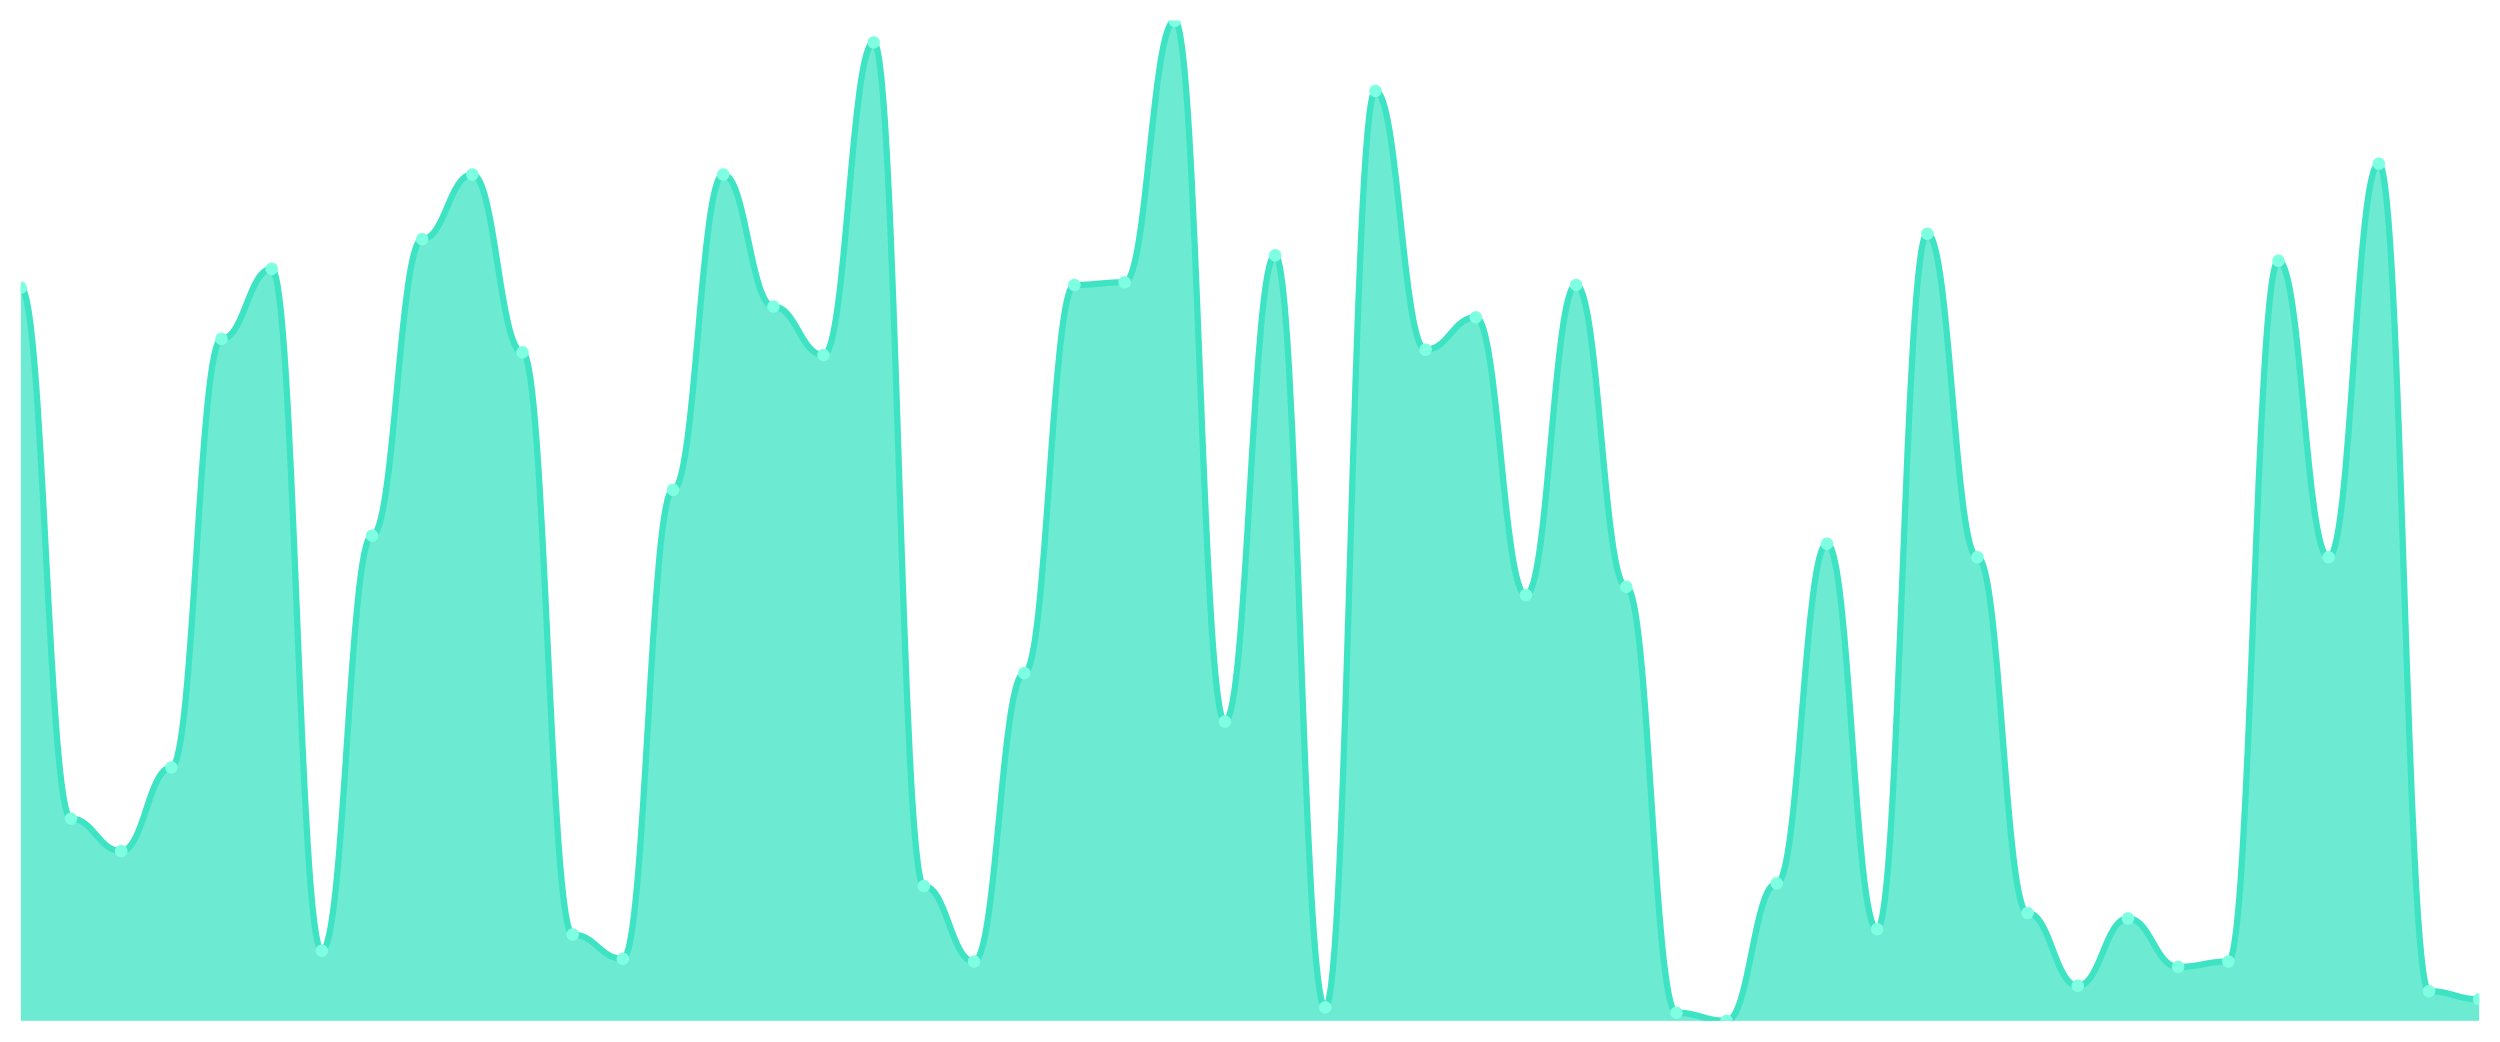
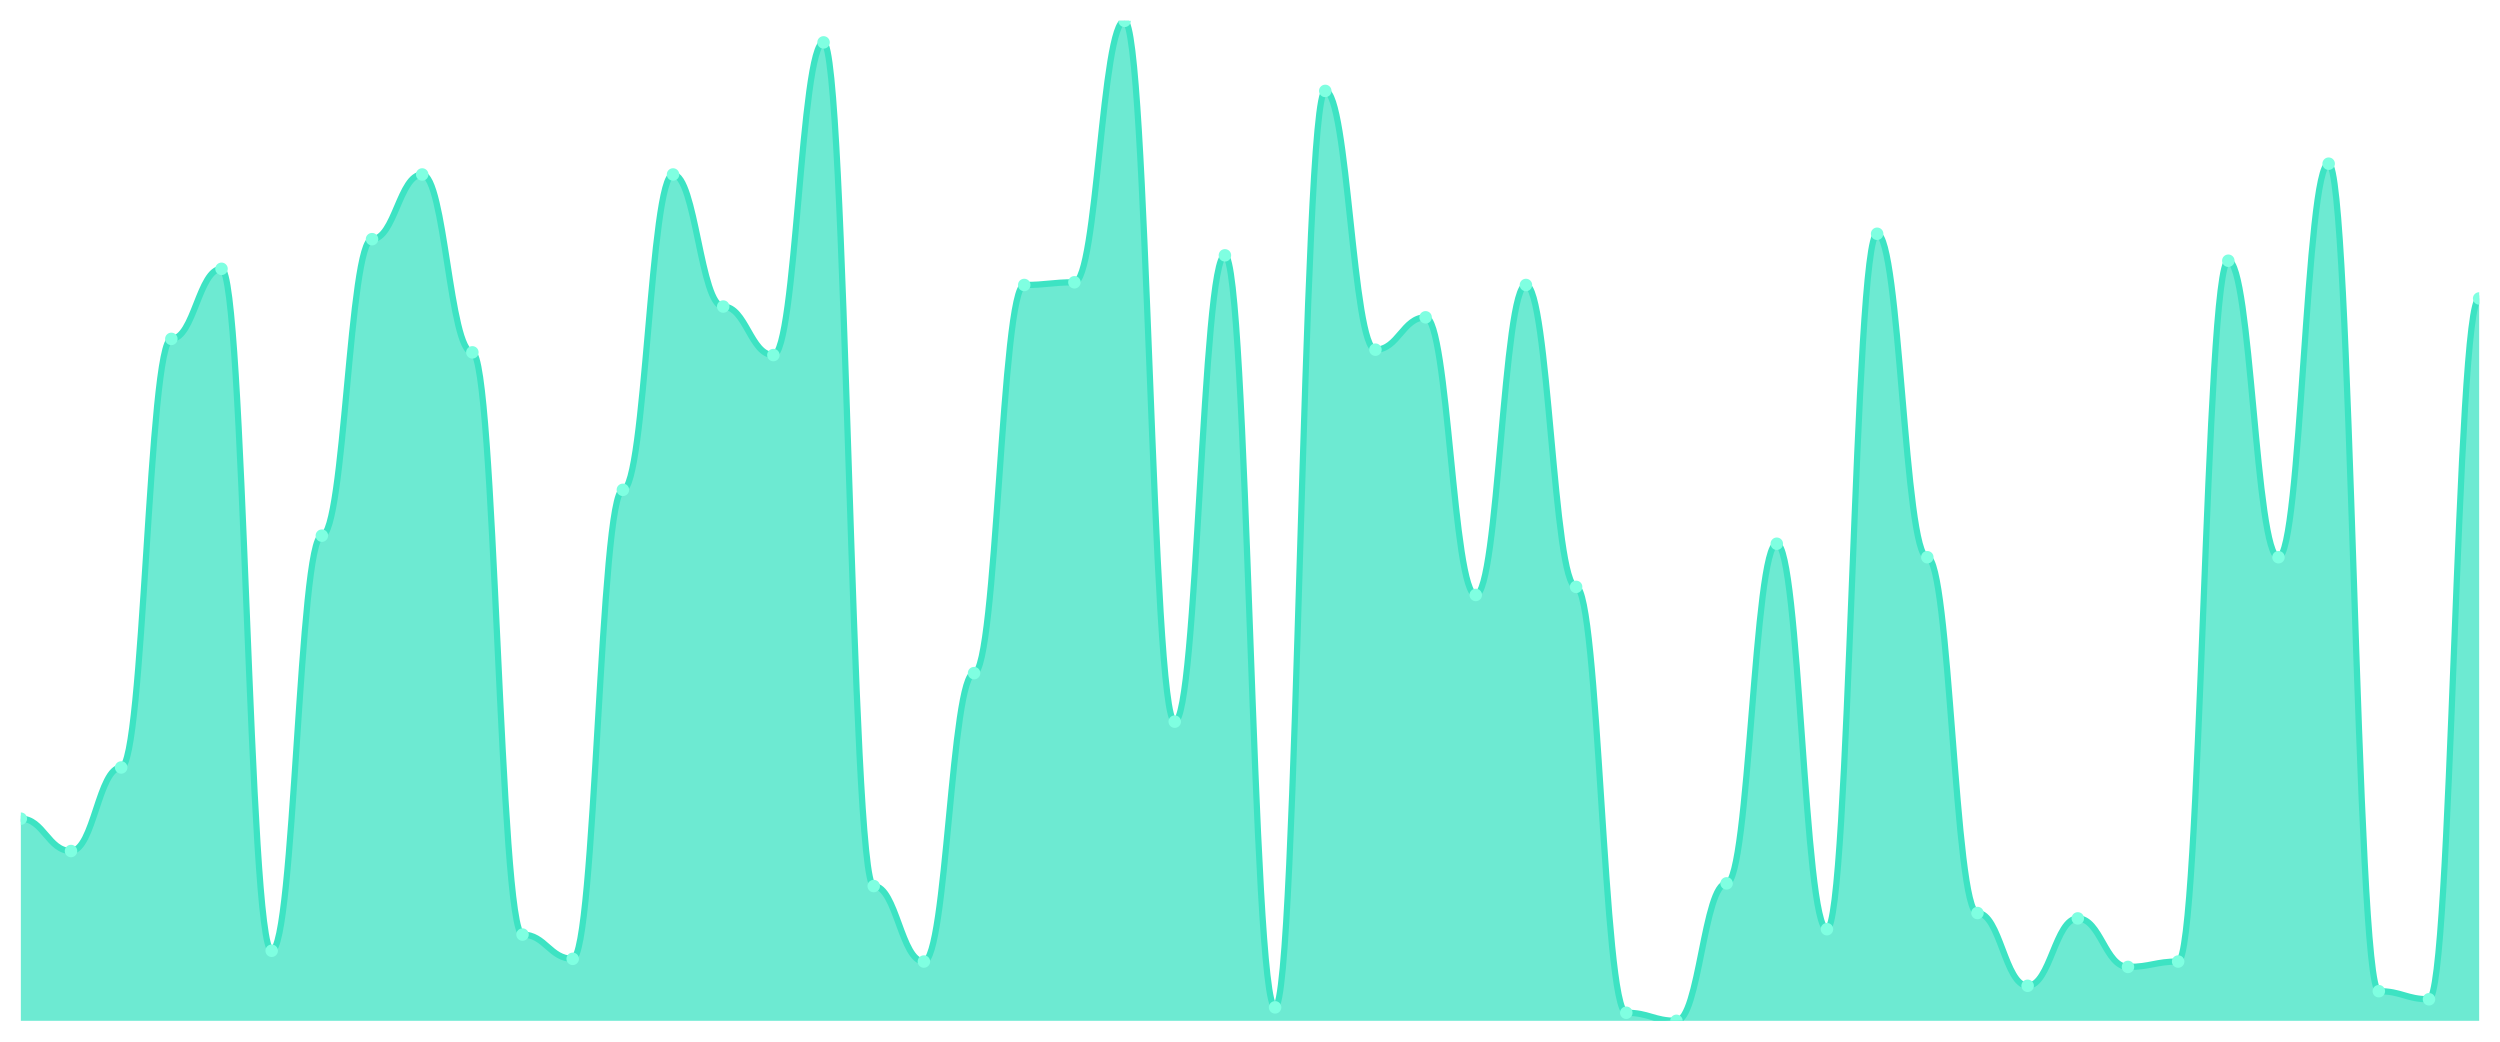
<svg xmlns="http://www.w3.org/2000/svg" viewBox="0 0 1200 500" width="1200" height="500">
  <defs>
    <clipPath id="c">
      <rect x="10" y="10" width="1180" height="480" />
    </clipPath>
  </defs>
  <rect width="1200" height="500" fill="none" />
  <g clip-path="url(#c)">
-     <path d="M 10,490 L 10,138.086 C 20.837,138.086 23.245,392.965 34.082,392.965 C 44.918,392.965 47.327,408.491 58.163,408.491 C 69,408.491 71.408,368.383 82.245,368.383 C 93.082,368.383 95.49,162.668 106.327,162.668 C 117.163,162.668 119.571,129.03 130.408,129.03 C 141.245,129.03 143.653,456.361 154.49,456.361 C 165.327,456.361 167.735,257.116 178.571,257.116 C 189.408,257.116 191.816,114.798 202.653,114.798 C 213.49,114.798 215.898,83.747 226.735,83.747 C 237.571,83.747 239.98,169.137 250.816,169.137 C 261.653,169.137 264.061,448.598 274.898,448.598 C 285.735,448.598 288.143,460.243 298.98,460.243 C 309.816,460.243 312.224,235.121 323.061,235.121 C 333.898,235.121 336.306,83.747 347.143,83.747 C 357.98,83.747 360.388,147.143 371.224,147.143 C 382.061,147.143 384.469,170.431 395.306,170.431 C 406.143,170.431 408.551,20.35 419.388,20.35 C 430.224,20.35 432.633,425.31 443.469,425.31 C 454.306,425.31 456.714,461.536 467.551,461.536 C 478.388,461.536 480.796,323.1 491.633,323.1 C 502.469,323.1 504.878,136.792 515.714,136.792 C 526.551,136.792 528.959,135.499 539.796,135.499 C 550.633,135.499 553.041,10 563.878,10 C 574.714,10 577.122,346.388 587.959,346.388 C 598.796,346.388 601.204,122.561 612.041,122.561 C 622.878,122.561 625.286,483.531 636.122,483.531 C 646.959,483.531 649.367,43.639 660.204,43.639 C 671.041,43.639 673.449,167.844 684.286,167.844 C 695.122,167.844 697.531,152.318 708.367,152.318 C 719.204,152.318 721.612,285.58 732.449,285.58 C 743.286,285.58 745.694,136.792 756.531,136.792 C 767.367,136.792 769.776,281.698 780.612,281.698 C 791.449,281.698 793.857,486.119 804.694,486.119 C 815.531,486.119 817.939,490 828.776,490 C 839.612,490 842.02,424.016 852.857,424.016 C 863.694,424.016 866.102,260.997 876.939,260.997 C 887.776,260.997 890.184,446.011 901.02,446.011 C 911.857,446.011 914.265,112.21 925.102,112.21 C 935.939,112.21 938.347,267.466 949.184,267.466 C 960.02,267.466 962.429,438.248 973.265,438.248 C 984.102,438.248 986.51,473.181 997.347,473.181 C 1008.184,473.181 1010.592,440.836 1021.429,440.836 C 1032.265,440.836 1034.673,464.124 1045.51,464.124 C 1056.347,464.124 1058.755,461.536 1069.592,461.536 C 1080.429,461.536 1082.837,125.148 1093.673,125.148 C 1104.51,125.148 1106.918,267.466 1117.755,267.466 C 1128.592,267.466 1131,78.571 1141.837,78.571 C 1152.673,78.571 1155.082,475.768 1165.918,475.768 C 1176.755,475.768 1179.163,479.65 1190,479.65 L 1190,490 Z" fill="rgba(61,227,195,0.75)" />
-     <path d="M 10,138.086 C 20.837,138.086 23.245,392.965 34.082,392.965 C 44.918,392.965 47.327,408.491 58.163,408.491 C 69,408.491 71.408,368.383 82.245,368.383 C 93.082,368.383 95.49,162.668 106.327,162.668 C 117.163,162.668 119.571,129.03 130.408,129.03 C 141.245,129.03 143.653,456.361 154.49,456.361 C 165.327,456.361 167.735,257.116 178.571,257.116 C 189.408,257.116 191.816,114.798 202.653,114.798 C 213.49,114.798 215.898,83.747 226.735,83.747 C 237.571,83.747 239.98,169.137 250.816,169.137 C 261.653,169.137 264.061,448.598 274.898,448.598 C 285.735,448.598 288.143,460.243 298.98,460.243 C 309.816,460.243 312.224,235.121 323.061,235.121 C 333.898,235.121 336.306,83.747 347.143,83.747 C 357.98,83.747 360.388,147.143 371.224,147.143 C 382.061,147.143 384.469,170.431 395.306,170.431 C 406.143,170.431 408.551,20.35 419.388,20.35 C 430.224,20.35 432.633,425.31 443.469,425.31 C 454.306,425.31 456.714,461.536 467.551,461.536 C 478.388,461.536 480.796,323.1 491.633,323.1 C 502.469,323.1 504.878,136.792 515.714,136.792 C 526.551,136.792 528.959,135.499 539.796,135.499 C 550.633,135.499 553.041,10 563.878,10 C 574.714,10 577.122,346.388 587.959,346.388 C 598.796,346.388 601.204,122.561 612.041,122.561 C 622.878,122.561 625.286,483.531 636.122,483.531 C 646.959,483.531 649.367,43.639 660.204,43.639 C 671.041,43.639 673.449,167.844 684.286,167.844 C 695.122,167.844 697.531,152.318 708.367,152.318 C 719.204,152.318 721.612,285.58 732.449,285.58 C 743.286,285.58 745.694,136.792 756.531,136.792 C 767.367,136.792 769.776,281.698 780.612,281.698 C 791.449,281.698 793.857,486.119 804.694,486.119 C 815.531,486.119 817.939,490 828.776,490 C 839.612,490 842.02,424.016 852.857,424.016 C 863.694,424.016 866.102,260.997 876.939,260.997 C 887.776,260.997 890.184,446.011 901.02,446.011 C 911.857,446.011 914.265,112.21 925.102,112.21 C 935.939,112.21 938.347,267.466 949.184,267.466 C 960.02,267.466 962.429,438.248 973.265,438.248 C 984.102,438.248 986.51,473.181 997.347,473.181 C 1008.184,473.181 1010.592,440.836 1021.429,440.836 C 1032.265,440.836 1034.673,464.124 1045.51,464.124 C 1056.347,464.124 1058.755,461.536 1069.592,461.536 C 1080.429,461.536 1082.837,125.148 1093.673,125.148 C 1104.51,125.148 1106.918,267.466 1117.755,267.466 C 1128.592,267.466 1131,78.571 1141.837,78.571 C 1152.673,78.571 1155.082,475.768 1165.918,475.768 C 1176.755,475.768 1179.163,479.65 1190,479.65" fill="none" stroke="#3de3c3" stroke-width="3" stroke-linecap="round" stroke-linejoin="round" />
-     <circle cx="10" cy="138.086" r="3" fill="#7fffe1" />
-     <circle cx="34.082" cy="392.965" r="3" fill="#7fffe1" />
-     <circle cx="58.163" cy="408.491" r="3" fill="#7fffe1" />
-     <circle cx="82.245" cy="368.383" r="3" fill="#7fffe1" />
-     <circle cx="106.327" cy="162.668" r="3" fill="#7fffe1" />
-     <circle cx="130.408" cy="129.03" r="3" fill="#7fffe1" />
-     <circle cx="154.49" cy="456.361" r="3" fill="#7fffe1" />
-     <circle cx="178.571" cy="257.116" r="3" fill="#7fffe1" />
-     <circle cx="202.653" cy="114.798" r="3" fill="#7fffe1" />
-     <circle cx="226.735" cy="83.747" r="3" fill="#7fffe1" />
-     <circle cx="250.816" cy="169.137" r="3" fill="#7fffe1" />
-     <circle cx="274.898" cy="448.598" r="3" fill="#7fffe1" />
-     <circle cx="298.98" cy="460.243" r="3" fill="#7fffe1" />
-     <circle cx="323.061" cy="235.121" r="3" fill="#7fffe1" />
-     <circle cx="347.143" cy="83.747" r="3" fill="#7fffe1" />
-     <circle cx="371.224" cy="147.143" r="3" fill="#7fffe1" />
-     <circle cx="395.306" cy="170.431" r="3" fill="#7fffe1" />
-     <circle cx="419.388" cy="20.35" r="3" fill="#7fffe1" />
-     <circle cx="443.469" cy="425.31" r="3" fill="#7fffe1" />
-     <circle cx="467.551" cy="461.536" r="3" fill="#7fffe1" />
-     <circle cx="491.633" cy="323.1" r="3" fill="#7fffe1" />
-     <circle cx="515.714" cy="136.792" r="3" fill="#7fffe1" />
-     <circle cx="539.796" cy="135.499" r="3" fill="#7fffe1" />
-     <circle cx="563.878" cy="10" r="3" fill="#7fffe1" />
-     <circle cx="587.959" cy="346.388" r="3" fill="#7fffe1" />
-     <circle cx="612.041" cy="122.561" r="3" fill="#7fffe1" />
-     <circle cx="636.122" cy="483.531" r="3" fill="#7fffe1" />
-     <circle cx="660.204" cy="43.639" r="3" fill="#7fffe1" />
-     <circle cx="684.286" cy="167.844" r="3" fill="#7fffe1" />
-     <circle cx="708.367" cy="152.318" r="3" fill="#7fffe1" />
-     <circle cx="732.449" cy="285.58" r="3" fill="#7fffe1" />
-     <circle cx="756.531" cy="136.792" r="3" fill="#7fffe1" />
-     <circle cx="780.612" cy="281.698" r="3" fill="#7fffe1" />
-     <circle cx="804.694" cy="486.119" r="3" fill="#7fffe1" />
-     <circle cx="828.776" cy="490" r="3" fill="#7fffe1" />
-     <circle cx="852.857" cy="424.016" r="3" fill="#7fffe1" />
-     <circle cx="876.939" cy="260.997" r="3" fill="#7fffe1" />
-     <circle cx="901.02" cy="446.011" r="3" fill="#7fffe1" />
-     <circle cx="925.102" cy="112.21" r="3" fill="#7fffe1" />
-     <circle cx="949.184" cy="267.466" r="3" fill="#7fffe1" />
-     <circle cx="973.265" cy="438.248" r="3" fill="#7fffe1" />
-     <circle cx="997.347" cy="473.181" r="3" fill="#7fffe1" />
-     <circle cx="1021.429" cy="440.836" r="3" fill="#7fffe1" />
-     <circle cx="1045.51" cy="464.124" r="3" fill="#7fffe1" />
-     <circle cx="1069.592" cy="461.536" r="3" fill="#7fffe1" />
-     <circle cx="1093.673" cy="125.148" r="3" fill="#7fffe1" />
-     <circle cx="1117.755" cy="267.466" r="3" fill="#7fffe1" />
-     <circle cx="1141.837" cy="78.571" r="3" fill="#7fffe1" />
-     <circle cx="1165.918" cy="475.768" r="3" fill="#7fffe1" />
-     <circle cx="1190" cy="479.65" r="3" fill="#7fffe1" />
+     <path d="M 10,490 L 10,392.965 C 20.837,392.965 23.245,408.491 34.082,408.491 C 44.918,408.491 47.327,368.383 58.163,368.383 C 69,368.383 71.408,162.668 82.245,162.668 C 93.082,162.668 95.49,129.03 106.327,129.03 C 117.163,129.03 119.571,456.361 130.408,456.361 C 141.245,456.361 143.653,257.116 154.49,257.116 C 165.327,257.116 167.735,114.798 178.571,114.798 C 189.408,114.798 191.816,83.747 202.653,83.747 C 213.49,83.747 215.898,169.137 226.735,169.137 C 237.571,169.137 239.98,448.598 250.816,448.598 C 261.653,448.598 264.061,460.243 274.898,460.243 C 285.735,460.243 288.143,235.121 298.98,235.121 C 309.816,235.121 312.224,83.747 323.061,83.747 C 333.898,83.747 336.306,147.143 347.143,147.143 C 357.98,147.143 360.388,170.431 371.224,170.431 C 382.061,170.431 384.469,20.35 395.306,20.35 C 406.143,20.35 408.551,425.31 419.388,425.31 C 430.224,425.31 432.633,461.536 443.469,461.536 C 454.306,461.536 456.714,323.1 467.551,323.1 C 478.388,323.1 480.796,136.792 491.633,136.792 C 502.469,136.792 504.878,135.499 515.714,135.499 C 526.551,135.499 528.959,10 539.796,10 C 550.633,10 553.041,346.388 563.878,346.388 C 574.714,346.388 577.122,122.561 587.959,122.561 C 598.796,122.561 601.204,483.531 612.041,483.531 C 622.878,483.531 625.286,43.639 636.122,43.639 C 646.959,43.639 649.367,167.844 660.204,167.844 C 671.041,167.844 673.449,152.318 684.286,152.318 C 695.122,152.318 697.531,285.58 708.367,285.58 C 719.204,285.58 721.612,136.792 732.449,136.792 C 743.286,136.792 745.694,281.698 756.531,281.698 C 767.367,281.698 769.776,486.119 780.612,486.119 C 791.449,486.119 793.857,490 804.694,490 C 815.531,490 817.939,424.016 828.776,424.016 C 839.612,424.016 842.02,260.997 852.857,260.997 C 863.694,260.997 866.102,446.011 876.939,446.011 C 887.776,446.011 890.184,112.21 901.02,112.21 C 911.857,112.21 914.265,267.466 925.102,267.466 C 935.939,267.466 938.347,438.248 949.184,438.248 C 960.02,438.248 962.429,473.181 973.265,473.181 C 984.102,473.181 986.51,440.836 997.347,440.836 C 1008.184,440.836 1010.592,464.124 1021.429,464.124 C 1032.265,464.124 1034.673,461.536 1045.51,461.536 C 1056.347,461.536 1058.755,125.148 1069.592,125.148 C 1080.429,125.148 1082.837,267.466 1093.673,267.466 C 1104.51,267.466 1106.918,78.571 1117.755,78.571 C 1128.592,78.571 1131,475.768 1141.837,475.768 C 1152.673,475.768 1155.082,479.65 1165.918,479.65 C 1176.755,479.65 1179.163,143.261 1190,143.261 L 1190,490 Z" fill="rgba(61,227,195,0.75)" />
+     <path d="M 10,392.965 C 20.837,392.965 23.245,408.491 34.082,408.491 C 44.918,408.491 47.327,368.383 58.163,368.383 C 69,368.383 71.408,162.668 82.245,162.668 C 93.082,162.668 95.49,129.03 106.327,129.03 C 117.163,129.03 119.571,456.361 130.408,456.361 C 141.245,456.361 143.653,257.116 154.49,257.116 C 165.327,257.116 167.735,114.798 178.571,114.798 C 189.408,114.798 191.816,83.747 202.653,83.747 C 213.49,83.747 215.898,169.137 226.735,169.137 C 237.571,169.137 239.98,448.598 250.816,448.598 C 261.653,448.598 264.061,460.243 274.898,460.243 C 285.735,460.243 288.143,235.121 298.98,235.121 C 309.816,235.121 312.224,83.747 323.061,83.747 C 333.898,83.747 336.306,147.143 347.143,147.143 C 357.98,147.143 360.388,170.431 371.224,170.431 C 382.061,170.431 384.469,20.35 395.306,20.35 C 406.143,20.35 408.551,425.31 419.388,425.31 C 430.224,425.31 432.633,461.536 443.469,461.536 C 454.306,461.536 456.714,323.1 467.551,323.1 C 478.388,323.1 480.796,136.792 491.633,136.792 C 502.469,136.792 504.878,135.499 515.714,135.499 C 526.551,135.499 528.959,10 539.796,10 C 550.633,10 553.041,346.388 563.878,346.388 C 574.714,346.388 577.122,122.561 587.959,122.561 C 598.796,122.561 601.204,483.531 612.041,483.531 C 622.878,483.531 625.286,43.639 636.122,43.639 C 646.959,43.639 649.367,167.844 660.204,167.844 C 671.041,167.844 673.449,152.318 684.286,152.318 C 695.122,152.318 697.531,285.58 708.367,285.58 C 719.204,285.58 721.612,136.792 732.449,136.792 C 743.286,136.792 745.694,281.698 756.531,281.698 C 767.367,281.698 769.776,486.119 780.612,486.119 C 791.449,486.119 793.857,490 804.694,490 C 815.531,490 817.939,424.016 828.776,424.016 C 839.612,424.016 842.02,260.997 852.857,260.997 C 863.694,260.997 866.102,446.011 876.939,446.011 C 887.776,446.011 890.184,112.21 901.02,112.21 C 911.857,112.21 914.265,267.466 925.102,267.466 C 935.939,267.466 938.347,438.248 949.184,438.248 C 960.02,438.248 962.429,473.181 973.265,473.181 C 984.102,473.181 986.51,440.836 997.347,440.836 C 1008.184,440.836 1010.592,464.124 1021.429,464.124 C 1032.265,464.124 1034.673,461.536 1045.51,461.536 C 1056.347,461.536 1058.755,125.148 1069.592,125.148 C 1080.429,125.148 1082.837,267.466 1093.673,267.466 C 1104.51,267.466 1106.918,78.571 1117.755,78.571 C 1128.592,78.571 1131,475.768 1141.837,475.768 C 1152.673,475.768 1155.082,479.65 1165.918,479.65 C 1176.755,479.65 1179.163,143.261 1190,143.261" fill="none" stroke="#3de3c3" stroke-width="3" stroke-linecap="round" stroke-linejoin="round" />
+     <circle cx="10" cy="392.965" r="3" fill="#7fffe1" />
+     <circle cx="34.082" cy="408.491" r="3" fill="#7fffe1" />
+     <circle cx="58.163" cy="368.383" r="3" fill="#7fffe1" />
+     <circle cx="82.245" cy="162.668" r="3" fill="#7fffe1" />
+     <circle cx="106.327" cy="129.03" r="3" fill="#7fffe1" />
+     <circle cx="130.408" cy="456.361" r="3" fill="#7fffe1" />
+     <circle cx="154.49" cy="257.116" r="3" fill="#7fffe1" />
+     <circle cx="178.571" cy="114.798" r="3" fill="#7fffe1" />
+     <circle cx="202.653" cy="83.747" r="3" fill="#7fffe1" />
+     <circle cx="226.735" cy="169.137" r="3" fill="#7fffe1" />
+     <circle cx="250.816" cy="448.598" r="3" fill="#7fffe1" />
+     <circle cx="274.898" cy="460.243" r="3" fill="#7fffe1" />
+     <circle cx="298.98" cy="235.121" r="3" fill="#7fffe1" />
+     <circle cx="323.061" cy="83.747" r="3" fill="#7fffe1" />
+     <circle cx="347.143" cy="147.143" r="3" fill="#7fffe1" />
+     <circle cx="371.224" cy="170.431" r="3" fill="#7fffe1" />
+     <circle cx="395.306" cy="20.35" r="3" fill="#7fffe1" />
+     <circle cx="419.388" cy="425.31" r="3" fill="#7fffe1" />
+     <circle cx="443.469" cy="461.536" r="3" fill="#7fffe1" />
+     <circle cx="467.551" cy="323.1" r="3" fill="#7fffe1" />
+     <circle cx="491.633" cy="136.792" r="3" fill="#7fffe1" />
+     <circle cx="515.714" cy="135.499" r="3" fill="#7fffe1" />
+     <circle cx="539.796" cy="10" r="3" fill="#7fffe1" />
+     <circle cx="563.878" cy="346.388" r="3" fill="#7fffe1" />
+     <circle cx="587.959" cy="122.561" r="3" fill="#7fffe1" />
+     <circle cx="612.041" cy="483.531" r="3" fill="#7fffe1" />
+     <circle cx="636.122" cy="43.639" r="3" fill="#7fffe1" />
+     <circle cx="660.204" cy="167.844" r="3" fill="#7fffe1" />
+     <circle cx="684.286" cy="152.318" r="3" fill="#7fffe1" />
+     <circle cx="708.367" cy="285.58" r="3" fill="#7fffe1" />
+     <circle cx="732.449" cy="136.792" r="3" fill="#7fffe1" />
+     <circle cx="756.531" cy="281.698" r="3" fill="#7fffe1" />
+     <circle cx="780.612" cy="486.119" r="3" fill="#7fffe1" />
+     <circle cx="804.694" cy="490" r="3" fill="#7fffe1" />
+     <circle cx="828.776" cy="424.016" r="3" fill="#7fffe1" />
+     <circle cx="852.857" cy="260.997" r="3" fill="#7fffe1" />
+     <circle cx="876.939" cy="446.011" r="3" fill="#7fffe1" />
+     <circle cx="901.02" cy="112.21" r="3" fill="#7fffe1" />
+     <circle cx="925.102" cy="267.466" r="3" fill="#7fffe1" />
+     <circle cx="949.184" cy="438.248" r="3" fill="#7fffe1" />
+     <circle cx="973.265" cy="473.181" r="3" fill="#7fffe1" />
+     <circle cx="997.347" cy="440.836" r="3" fill="#7fffe1" />
+     <circle cx="1021.429" cy="464.124" r="3" fill="#7fffe1" />
+     <circle cx="1045.51" cy="461.536" r="3" fill="#7fffe1" />
+     <circle cx="1069.592" cy="125.148" r="3" fill="#7fffe1" />
+     <circle cx="1093.673" cy="267.466" r="3" fill="#7fffe1" />
+     <circle cx="1117.755" cy="78.571" r="3" fill="#7fffe1" />
+     <circle cx="1141.837" cy="475.768" r="3" fill="#7fffe1" />
+     <circle cx="1165.918" cy="479.65" r="3" fill="#7fffe1" />
+     <circle cx="1190" cy="143.261" r="3" fill="#7fffe1" />
  </g>
</svg>
